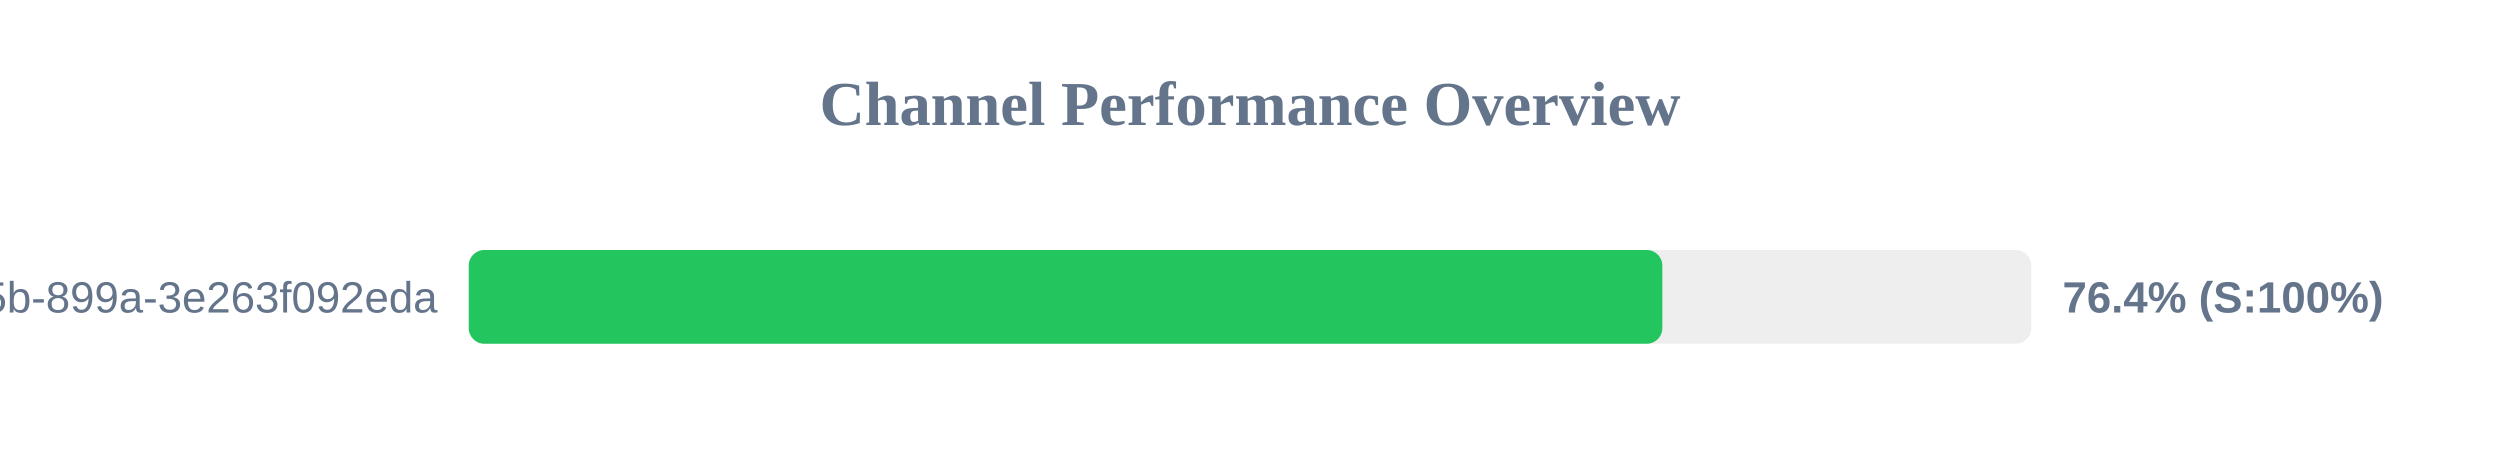
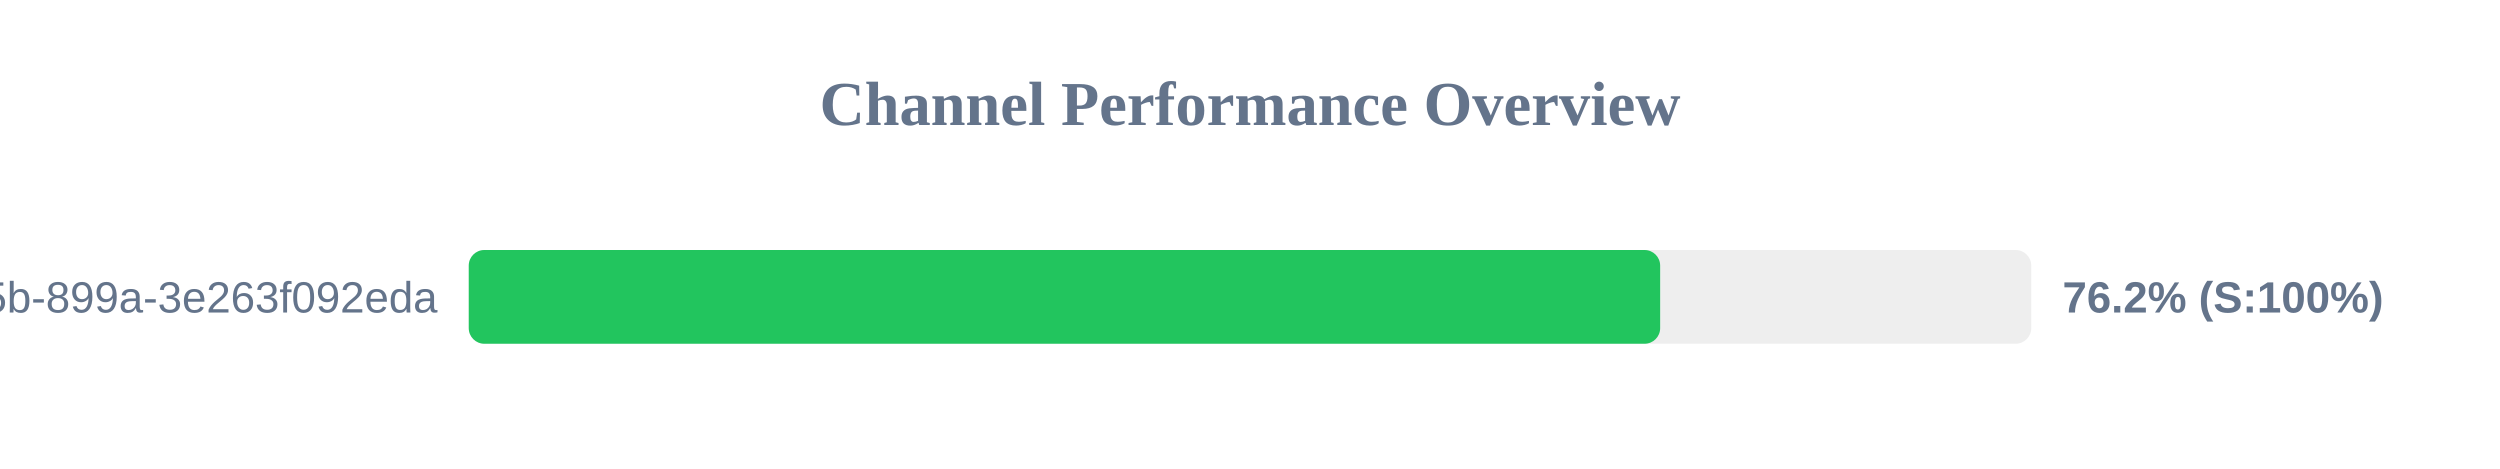
<svg xmlns="http://www.w3.org/2000/svg" width="800" height="150" version="1.1">
  <style>
        .row { font: 14px Arial; fill: #64748b; }
        .score { font: bold 14px Arial; fill: #64748b; }
    </style>
  <text x="400" y="40" text-anchor="middle" font-size="20px" font-weight="bold" fill="#64748b">Channel Performance Overview</text>
  <rect x="150" y="80" width="500" height="30" fill="#eee" rx="5" />
-   <rect x="150" y="80" width="381.95" height="30" fill="#22c55e" rx="5" />
+   <rect x="150" y="80" width="381.25" height="30" fill="#22c55e" rx="5" />
  <text x="140" y="100" text-anchor="end" class="row">?uuid=6bf726db-fb0b-405b-899a-3e263f092eda</text>
-   <text x="660" y="100" text-anchor="start" class="score">76.4% (S:100%)</text>
+   <text x="660" y="100" text-anchor="start" class="score">76.2% (S:100%)</text>
</svg>
